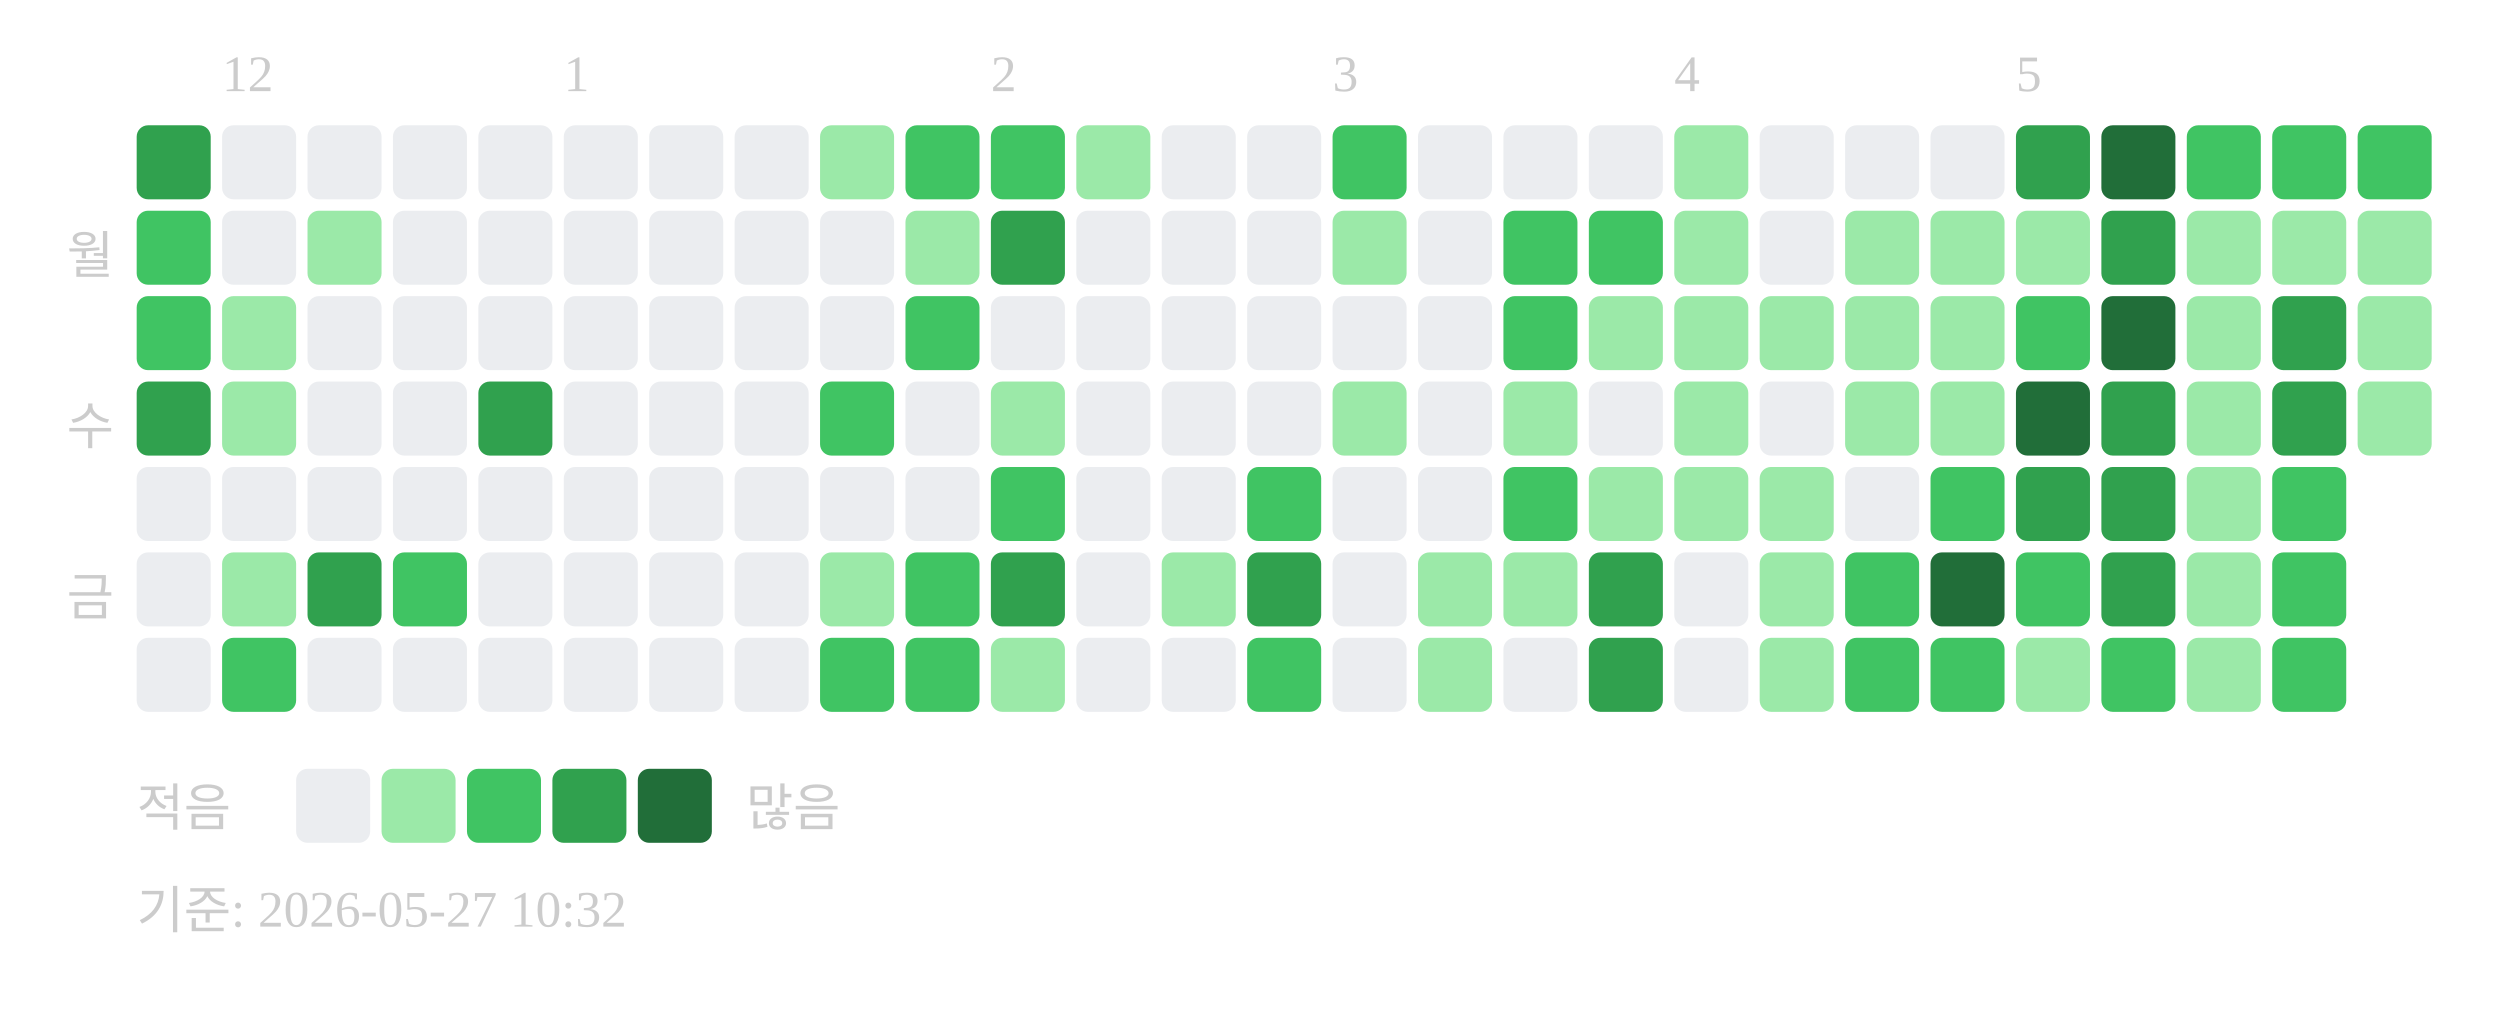
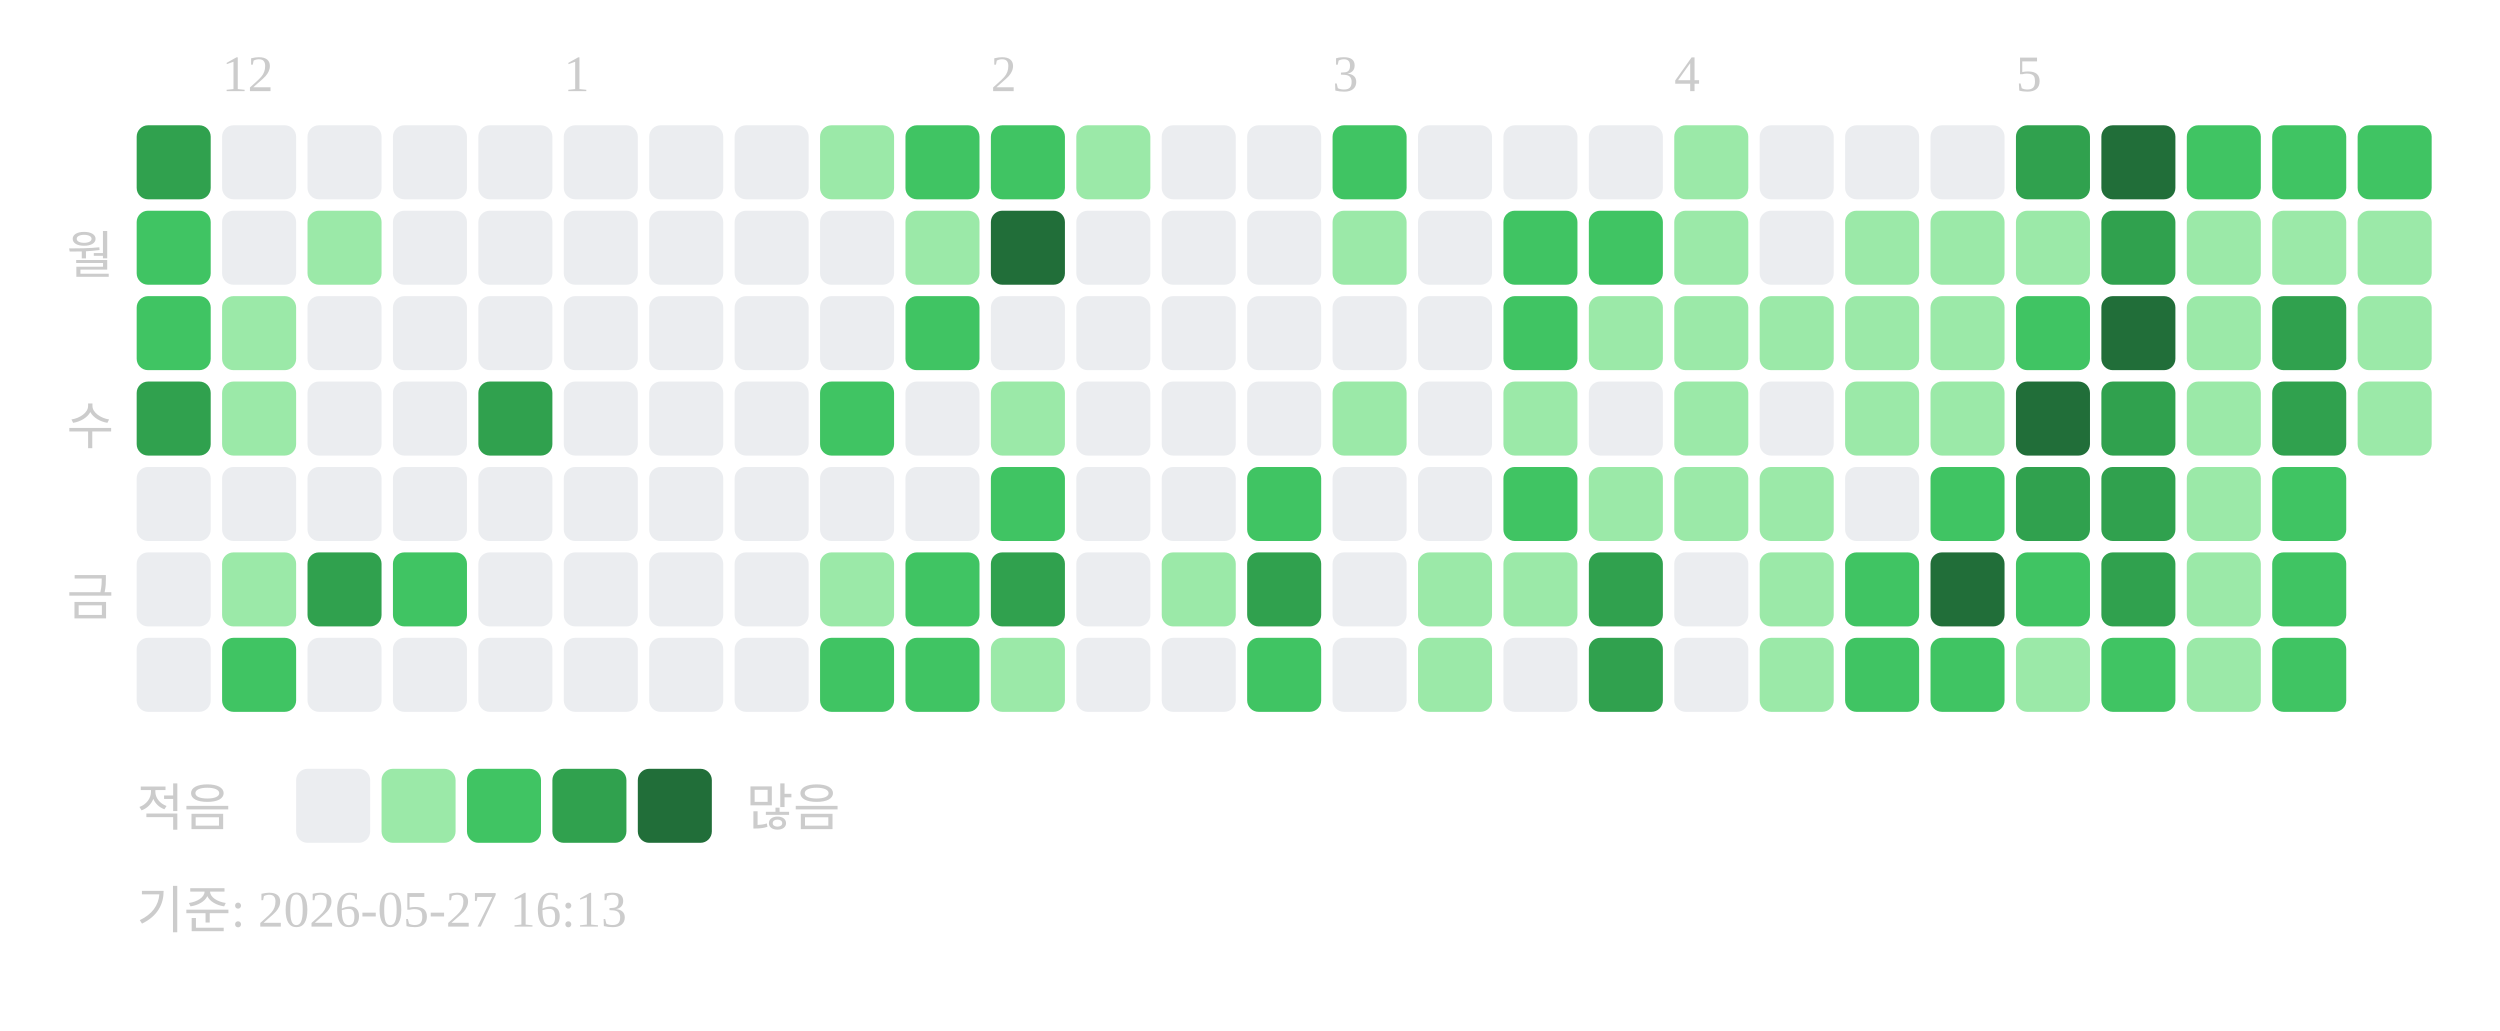
<svg xmlns="http://www.w3.org/2000/svg" width="439" height="181">
  <text x="39" y="16" font-size="9" fill="#cccccc">12</text>
  <text x="99" y="16" font-size="9" fill="#cccccc">1</text>
  <text x="174" y="16" font-size="9" fill="#cccccc">2</text>
  <text x="234" y="16" font-size="9" fill="#cccccc">3</text>
  <text x="294" y="16" font-size="9" fill="#cccccc">4</text>
  <text x="354" y="16" font-size="9" fill="#cccccc">5</text>
  <text x="20" y="48" text-anchor="end" font-size="9" fill="#cccccc">월</text>
  <text x="20" y="78" text-anchor="end" font-size="9" fill="#cccccc">수</text>
  <text x="20" y="108" text-anchor="end" font-size="9" fill="#cccccc">금</text>
  <rect x="24" y="22" width="13" height="13" rx="2" fill="#30a14e" />
  <rect x="24" y="37" width="13" height="13" rx="2" fill="#40c463" />
  <rect x="24" y="52" width="13" height="13" rx="2" fill="#40c463" />
  <rect x="24" y="67" width="13" height="13" rx="2" fill="#30a14e" />
  <rect x="24" y="82" width="13" height="13" rx="2" fill="#ebedf0" />
  <rect x="24" y="97" width="13" height="13" rx="2" fill="#ebedf0" />
  <rect x="24" y="112" width="13" height="13" rx="2" fill="#ebedf0" />
  <rect x="39" y="22" width="13" height="13" rx="2" fill="#ebedf0" />
  <rect x="39" y="37" width="13" height="13" rx="2" fill="#ebedf0" />
  <rect x="39" y="52" width="13" height="13" rx="2" fill="#9be9a8" />
  <rect x="39" y="67" width="13" height="13" rx="2" fill="#9be9a8" />
  <rect x="39" y="82" width="13" height="13" rx="2" fill="#ebedf0" />
  <rect x="39" y="97" width="13" height="13" rx="2" fill="#9be9a8" />
  <rect x="39" y="112" width="13" height="13" rx="2" fill="#40c463" />
  <rect x="54" y="22" width="13" height="13" rx="2" fill="#ebedf0" />
  <rect x="54" y="37" width="13" height="13" rx="2" fill="#9be9a8" />
  <rect x="54" y="52" width="13" height="13" rx="2" fill="#ebedf0" />
  <rect x="54" y="67" width="13" height="13" rx="2" fill="#ebedf0" />
  <rect x="54" y="82" width="13" height="13" rx="2" fill="#ebedf0" />
  <rect x="54" y="97" width="13" height="13" rx="2" fill="#30a14e" />
  <rect x="54" y="112" width="13" height="13" rx="2" fill="#ebedf0" />
  <rect x="69" y="22" width="13" height="13" rx="2" fill="#ebedf0" />
  <rect x="69" y="37" width="13" height="13" rx="2" fill="#ebedf0" />
  <rect x="69" y="52" width="13" height="13" rx="2" fill="#ebedf0" />
  <rect x="69" y="67" width="13" height="13" rx="2" fill="#ebedf0" />
  <rect x="69" y="82" width="13" height="13" rx="2" fill="#ebedf0" />
  <rect x="69" y="97" width="13" height="13" rx="2" fill="#40c463" />
  <rect x="69" y="112" width="13" height="13" rx="2" fill="#ebedf0" />
  <rect x="84" y="22" width="13" height="13" rx="2" fill="#ebedf0" />
  <rect x="84" y="37" width="13" height="13" rx="2" fill="#ebedf0" />
  <rect x="84" y="52" width="13" height="13" rx="2" fill="#ebedf0" />
  <rect x="84" y="67" width="13" height="13" rx="2" fill="#30a14e" />
  <rect x="84" y="82" width="13" height="13" rx="2" fill="#ebedf0" />
  <rect x="84" y="97" width="13" height="13" rx="2" fill="#ebedf0" />
  <rect x="84" y="112" width="13" height="13" rx="2" fill="#ebedf0" />
  <rect x="99" y="22" width="13" height="13" rx="2" fill="#ebedf0" />
  <rect x="99" y="37" width="13" height="13" rx="2" fill="#ebedf0" />
  <rect x="99" y="52" width="13" height="13" rx="2" fill="#ebedf0" />
  <rect x="99" y="67" width="13" height="13" rx="2" fill="#ebedf0" />
  <rect x="99" y="82" width="13" height="13" rx="2" fill="#ebedf0" />
  <rect x="99" y="97" width="13" height="13" rx="2" fill="#ebedf0" />
  <rect x="99" y="112" width="13" height="13" rx="2" fill="#ebedf0" />
  <rect x="114" y="22" width="13" height="13" rx="2" fill="#ebedf0" />
  <rect x="114" y="37" width="13" height="13" rx="2" fill="#ebedf0" />
  <rect x="114" y="52" width="13" height="13" rx="2" fill="#ebedf0" />
  <rect x="114" y="67" width="13" height="13" rx="2" fill="#ebedf0" />
  <rect x="114" y="82" width="13" height="13" rx="2" fill="#ebedf0" />
  <rect x="114" y="97" width="13" height="13" rx="2" fill="#ebedf0" />
  <rect x="114" y="112" width="13" height="13" rx="2" fill="#ebedf0" />
  <rect x="129" y="22" width="13" height="13" rx="2" fill="#ebedf0" />
  <rect x="129" y="37" width="13" height="13" rx="2" fill="#ebedf0" />
  <rect x="129" y="52" width="13" height="13" rx="2" fill="#ebedf0" />
  <rect x="129" y="67" width="13" height="13" rx="2" fill="#ebedf0" />
  <rect x="129" y="82" width="13" height="13" rx="2" fill="#ebedf0" />
  <rect x="129" y="97" width="13" height="13" rx="2" fill="#ebedf0" />
  <rect x="129" y="112" width="13" height="13" rx="2" fill="#ebedf0" />
  <rect x="144" y="22" width="13" height="13" rx="2" fill="#9be9a8" />
  <rect x="144" y="37" width="13" height="13" rx="2" fill="#ebedf0" />
  <rect x="144" y="52" width="13" height="13" rx="2" fill="#ebedf0" />
  <rect x="144" y="67" width="13" height="13" rx="2" fill="#40c463" />
  <rect x="144" y="82" width="13" height="13" rx="2" fill="#ebedf0" />
  <rect x="144" y="97" width="13" height="13" rx="2" fill="#9be9a8" />
  <rect x="144" y="112" width="13" height="13" rx="2" fill="#40c463" />
  <rect x="159" y="22" width="13" height="13" rx="2" fill="#40c463" />
  <rect x="159" y="37" width="13" height="13" rx="2" fill="#9be9a8" />
  <rect x="159" y="52" width="13" height="13" rx="2" fill="#40c463" />
  <rect x="159" y="67" width="13" height="13" rx="2" fill="#ebedf0" />
  <rect x="159" y="82" width="13" height="13" rx="2" fill="#ebedf0" />
  <rect x="159" y="97" width="13" height="13" rx="2" fill="#40c463" />
  <rect x="159" y="112" width="13" height="13" rx="2" fill="#40c463" />
  <rect x="174" y="22" width="13" height="13" rx="2" fill="#40c463" />
-   <rect x="174" y="37" width="13" height="13" rx="2" fill="#30a14e" />
+   <rect x="174" y="37" width="13" height="13" rx="2" fill="#216e39" />
  <rect x="174" y="52" width="13" height="13" rx="2" fill="#ebedf0" />
  <rect x="174" y="67" width="13" height="13" rx="2" fill="#9be9a8" />
  <rect x="174" y="82" width="13" height="13" rx="2" fill="#40c463" />
  <rect x="174" y="97" width="13" height="13" rx="2" fill="#30a14e" />
  <rect x="174" y="112" width="13" height="13" rx="2" fill="#9be9a8" />
  <rect x="189" y="22" width="13" height="13" rx="2" fill="#9be9a8" />
  <rect x="189" y="37" width="13" height="13" rx="2" fill="#ebedf0" />
  <rect x="189" y="52" width="13" height="13" rx="2" fill="#ebedf0" />
  <rect x="189" y="67" width="13" height="13" rx="2" fill="#ebedf0" />
  <rect x="189" y="82" width="13" height="13" rx="2" fill="#ebedf0" />
  <rect x="189" y="97" width="13" height="13" rx="2" fill="#ebedf0" />
  <rect x="189" y="112" width="13" height="13" rx="2" fill="#ebedf0" />
  <rect x="204" y="22" width="13" height="13" rx="2" fill="#ebedf0" />
  <rect x="204" y="37" width="13" height="13" rx="2" fill="#ebedf0" />
  <rect x="204" y="52" width="13" height="13" rx="2" fill="#ebedf0" />
  <rect x="204" y="67" width="13" height="13" rx="2" fill="#ebedf0" />
  <rect x="204" y="82" width="13" height="13" rx="2" fill="#ebedf0" />
  <rect x="204" y="97" width="13" height="13" rx="2" fill="#9be9a8" />
  <rect x="204" y="112" width="13" height="13" rx="2" fill="#ebedf0" />
  <rect x="219" y="22" width="13" height="13" rx="2" fill="#ebedf0" />
  <rect x="219" y="37" width="13" height="13" rx="2" fill="#ebedf0" />
  <rect x="219" y="52" width="13" height="13" rx="2" fill="#ebedf0" />
  <rect x="219" y="67" width="13" height="13" rx="2" fill="#ebedf0" />
  <rect x="219" y="82" width="13" height="13" rx="2" fill="#40c463" />
  <rect x="219" y="97" width="13" height="13" rx="2" fill="#30a14e" />
  <rect x="219" y="112" width="13" height="13" rx="2" fill="#40c463" />
  <rect x="234" y="22" width="13" height="13" rx="2" fill="#40c463" />
  <rect x="234" y="37" width="13" height="13" rx="2" fill="#9be9a8" />
  <rect x="234" y="52" width="13" height="13" rx="2" fill="#ebedf0" />
  <rect x="234" y="67" width="13" height="13" rx="2" fill="#9be9a8" />
  <rect x="234" y="82" width="13" height="13" rx="2" fill="#ebedf0" />
  <rect x="234" y="97" width="13" height="13" rx="2" fill="#ebedf0" />
  <rect x="234" y="112" width="13" height="13" rx="2" fill="#ebedf0" />
  <rect x="249" y="22" width="13" height="13" rx="2" fill="#ebedf0" />
  <rect x="249" y="37" width="13" height="13" rx="2" fill="#ebedf0" />
  <rect x="249" y="52" width="13" height="13" rx="2" fill="#ebedf0" />
  <rect x="249" y="67" width="13" height="13" rx="2" fill="#ebedf0" />
  <rect x="249" y="82" width="13" height="13" rx="2" fill="#ebedf0" />
  <rect x="249" y="97" width="13" height="13" rx="2" fill="#9be9a8" />
  <rect x="249" y="112" width="13" height="13" rx="2" fill="#9be9a8" />
  <rect x="264" y="22" width="13" height="13" rx="2" fill="#ebedf0" />
  <rect x="264" y="37" width="13" height="13" rx="2" fill="#40c463" />
  <rect x="264" y="52" width="13" height="13" rx="2" fill="#40c463" />
  <rect x="264" y="67" width="13" height="13" rx="2" fill="#9be9a8" />
  <rect x="264" y="82" width="13" height="13" rx="2" fill="#40c463" />
  <rect x="264" y="97" width="13" height="13" rx="2" fill="#9be9a8" />
  <rect x="264" y="112" width="13" height="13" rx="2" fill="#ebedf0" />
  <rect x="279" y="22" width="13" height="13" rx="2" fill="#ebedf0" />
  <rect x="279" y="37" width="13" height="13" rx="2" fill="#40c463" />
  <rect x="279" y="52" width="13" height="13" rx="2" fill="#9be9a8" />
  <rect x="279" y="67" width="13" height="13" rx="2" fill="#ebedf0" />
  <rect x="279" y="82" width="13" height="13" rx="2" fill="#9be9a8" />
  <rect x="279" y="97" width="13" height="13" rx="2" fill="#30a14e" />
  <rect x="279" y="112" width="13" height="13" rx="2" fill="#30a14e" />
  <rect x="294" y="22" width="13" height="13" rx="2" fill="#9be9a8" />
  <rect x="294" y="37" width="13" height="13" rx="2" fill="#9be9a8" />
  <rect x="294" y="52" width="13" height="13" rx="2" fill="#9be9a8" />
  <rect x="294" y="67" width="13" height="13" rx="2" fill="#9be9a8" />
  <rect x="294" y="82" width="13" height="13" rx="2" fill="#9be9a8" />
  <rect x="294" y="97" width="13" height="13" rx="2" fill="#ebedf0" />
  <rect x="294" y="112" width="13" height="13" rx="2" fill="#ebedf0" />
  <rect x="309" y="22" width="13" height="13" rx="2" fill="#ebedf0" />
  <rect x="309" y="37" width="13" height="13" rx="2" fill="#ebedf0" />
  <rect x="309" y="52" width="13" height="13" rx="2" fill="#9be9a8" />
  <rect x="309" y="67" width="13" height="13" rx="2" fill="#ebedf0" />
  <rect x="309" y="82" width="13" height="13" rx="2" fill="#9be9a8" />
  <rect x="309" y="97" width="13" height="13" rx="2" fill="#9be9a8" />
  <rect x="309" y="112" width="13" height="13" rx="2" fill="#9be9a8" />
  <rect x="324" y="22" width="13" height="13" rx="2" fill="#ebedf0" />
  <rect x="324" y="37" width="13" height="13" rx="2" fill="#9be9a8" />
  <rect x="324" y="52" width="13" height="13" rx="2" fill="#9be9a8" />
  <rect x="324" y="67" width="13" height="13" rx="2" fill="#9be9a8" />
  <rect x="324" y="82" width="13" height="13" rx="2" fill="#ebedf0" />
  <rect x="324" y="97" width="13" height="13" rx="2" fill="#40c463" />
  <rect x="324" y="112" width="13" height="13" rx="2" fill="#40c463" />
  <rect x="339" y="22" width="13" height="13" rx="2" fill="#ebedf0" />
  <rect x="339" y="37" width="13" height="13" rx="2" fill="#9be9a8" />
  <rect x="339" y="52" width="13" height="13" rx="2" fill="#9be9a8" />
  <rect x="339" y="67" width="13" height="13" rx="2" fill="#9be9a8" />
  <rect x="339" y="82" width="13" height="13" rx="2" fill="#40c463" />
  <rect x="339" y="97" width="13" height="13" rx="2" fill="#216e39" />
  <rect x="339" y="112" width="13" height="13" rx="2" fill="#40c463" />
  <rect x="354" y="22" width="13" height="13" rx="2" fill="#30a14e" />
  <rect x="354" y="37" width="13" height="13" rx="2" fill="#9be9a8" />
  <rect x="354" y="52" width="13" height="13" rx="2" fill="#40c463" />
  <rect x="354" y="67" width="13" height="13" rx="2" fill="#216e39" />
  <rect x="354" y="82" width="13" height="13" rx="2" fill="#30a14e" />
  <rect x="354" y="97" width="13" height="13" rx="2" fill="#40c463" />
  <rect x="354" y="112" width="13" height="13" rx="2" fill="#9be9a8" />
  <rect x="369" y="22" width="13" height="13" rx="2" fill="#216e39" />
  <rect x="369" y="37" width="13" height="13" rx="2" fill="#30a14e" />
  <rect x="369" y="52" width="13" height="13" rx="2" fill="#216e39" />
  <rect x="369" y="67" width="13" height="13" rx="2" fill="#30a14e" />
  <rect x="369" y="82" width="13" height="13" rx="2" fill="#30a14e" />
  <rect x="369" y="97" width="13" height="13" rx="2" fill="#30a14e" />
  <rect x="369" y="112" width="13" height="13" rx="2" fill="#40c463" />
  <rect x="384" y="22" width="13" height="13" rx="2" fill="#40c463" />
  <rect x="384" y="37" width="13" height="13" rx="2" fill="#9be9a8" />
  <rect x="384" y="52" width="13" height="13" rx="2" fill="#9be9a8" />
  <rect x="384" y="67" width="13" height="13" rx="2" fill="#9be9a8" />
  <rect x="384" y="82" width="13" height="13" rx="2" fill="#9be9a8" />
  <rect x="384" y="97" width="13" height="13" rx="2" fill="#9be9a8" />
  <rect x="384" y="112" width="13" height="13" rx="2" fill="#9be9a8" />
  <rect x="399" y="22" width="13" height="13" rx="2" fill="#40c463" />
  <rect x="399" y="37" width="13" height="13" rx="2" fill="#9be9a8" />
  <rect x="399" y="52" width="13" height="13" rx="2" fill="#30a14e" />
  <rect x="399" y="67" width="13" height="13" rx="2" fill="#30a14e" />
  <rect x="399" y="82" width="13" height="13" rx="2" fill="#40c463" />
  <rect x="399" y="97" width="13" height="13" rx="2" fill="#40c463" />
  <rect x="399" y="112" width="13" height="13" rx="2" fill="#40c463" />
  <rect x="414" y="22" width="13" height="13" rx="2" fill="#40c463" />
  <rect x="414" y="37" width="13" height="13" rx="2" fill="#9be9a8" />
  <rect x="414" y="52" width="13" height="13" rx="2" fill="#9be9a8" />
  <rect x="414" y="67" width="13" height="13" rx="2" fill="#9be9a8" />
  <text x="24" y="145" font-size="9" fill="#cccccc">적음</text>
  <rect x="52" y="135" width="13" height="13" rx="2" fill="#ebedf0" />
  <rect x="67" y="135" width="13" height="13" rx="2" fill="#9be9a8" />
  <rect x="82" y="135" width="13" height="13" rx="2" fill="#40c463" />
  <rect x="97" y="135" width="13" height="13" rx="2" fill="#30a14e" />
  <rect x="112" y="135" width="13" height="13" rx="2" fill="#216e39" />
  <text x="131" y="145" font-size="9" fill="#cccccc">많음</text>
-   <text x="24" y="163" font-size="9" fill="#cccccc">기준: 2026-05-27 10:32</text>
+   <text x="24" y="163" font-size="9" fill="#cccccc">기준: 2026-05-27 16:13</text>
</svg>
